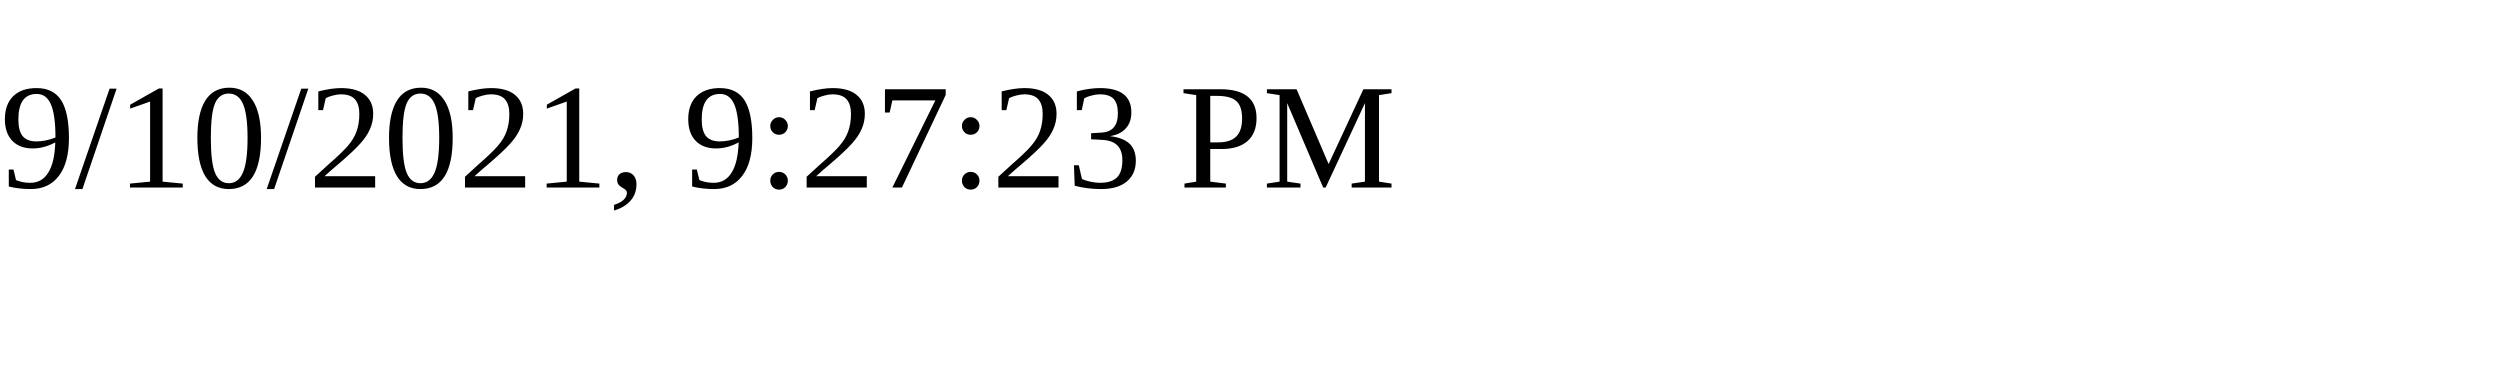
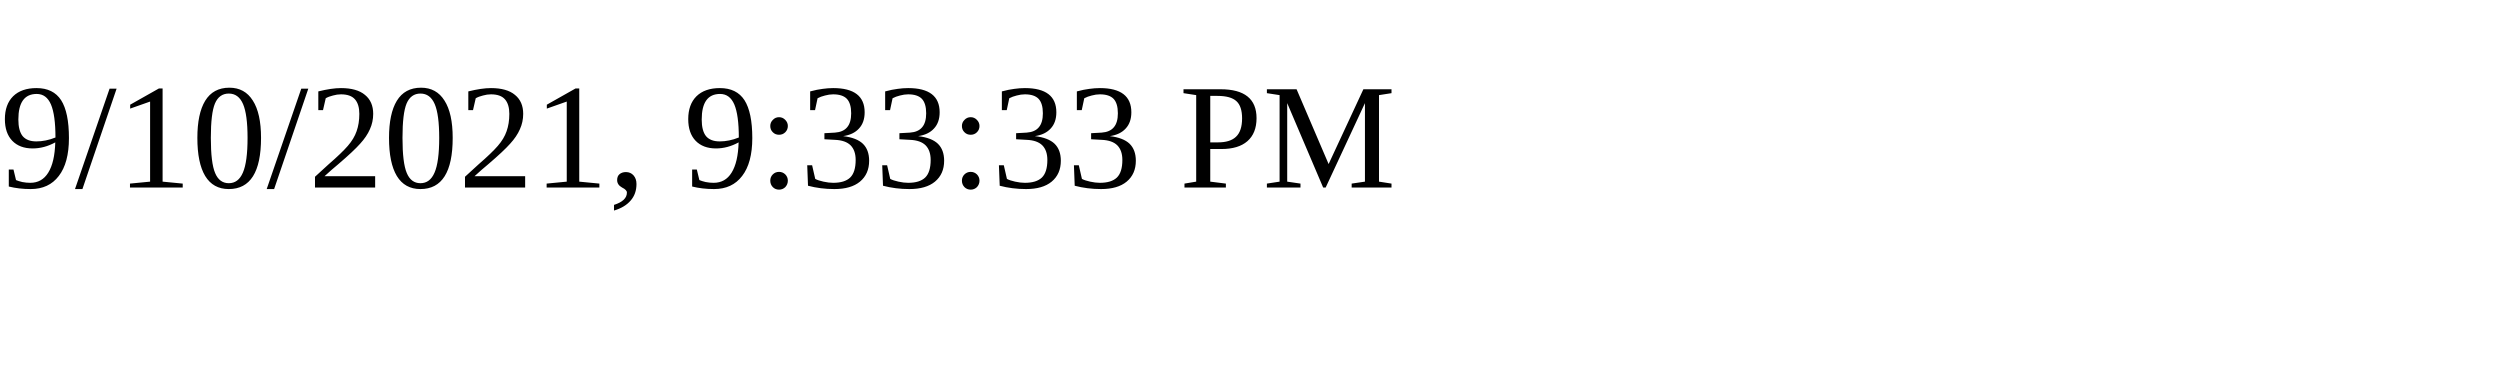
<svg xmlns="http://www.w3.org/2000/svg" height="30" width="200">
-   <text x="0" y="15">9/10/2021, 9:27:23 PM</text>
+   <text x="0" y="15">9/10/2021, 9:33:33 PM</text>
</svg>
